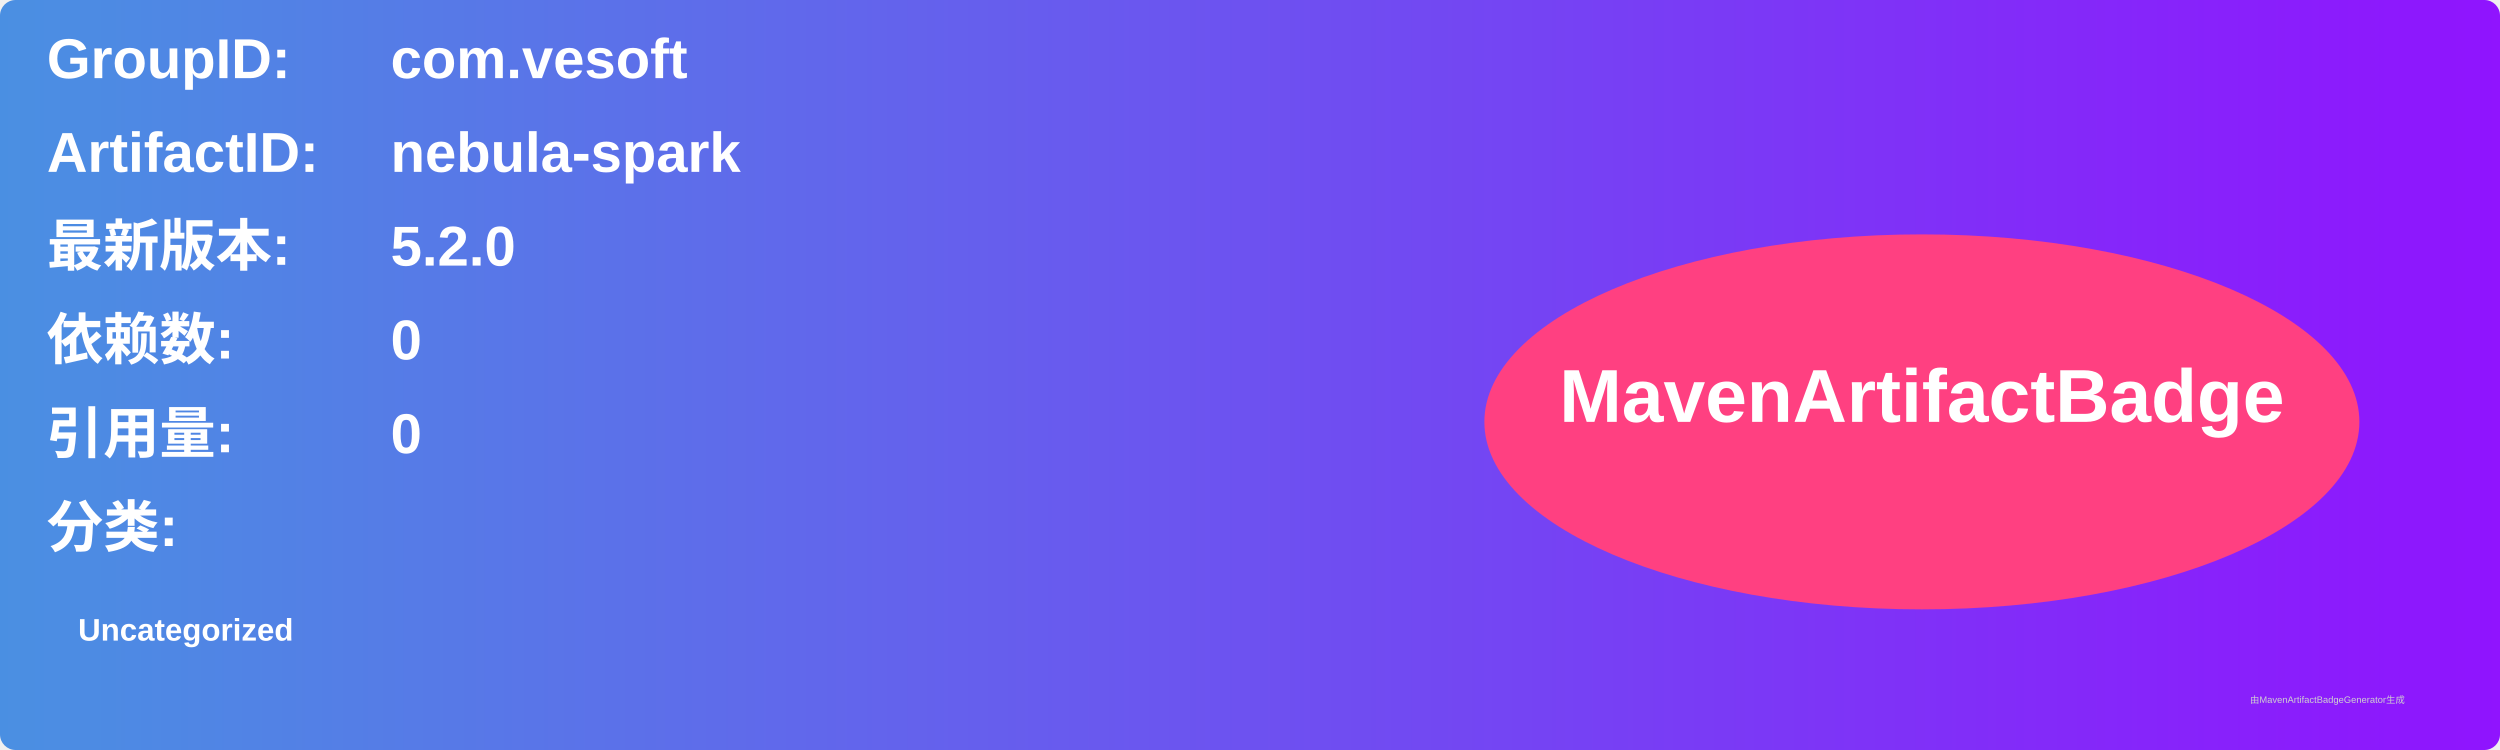
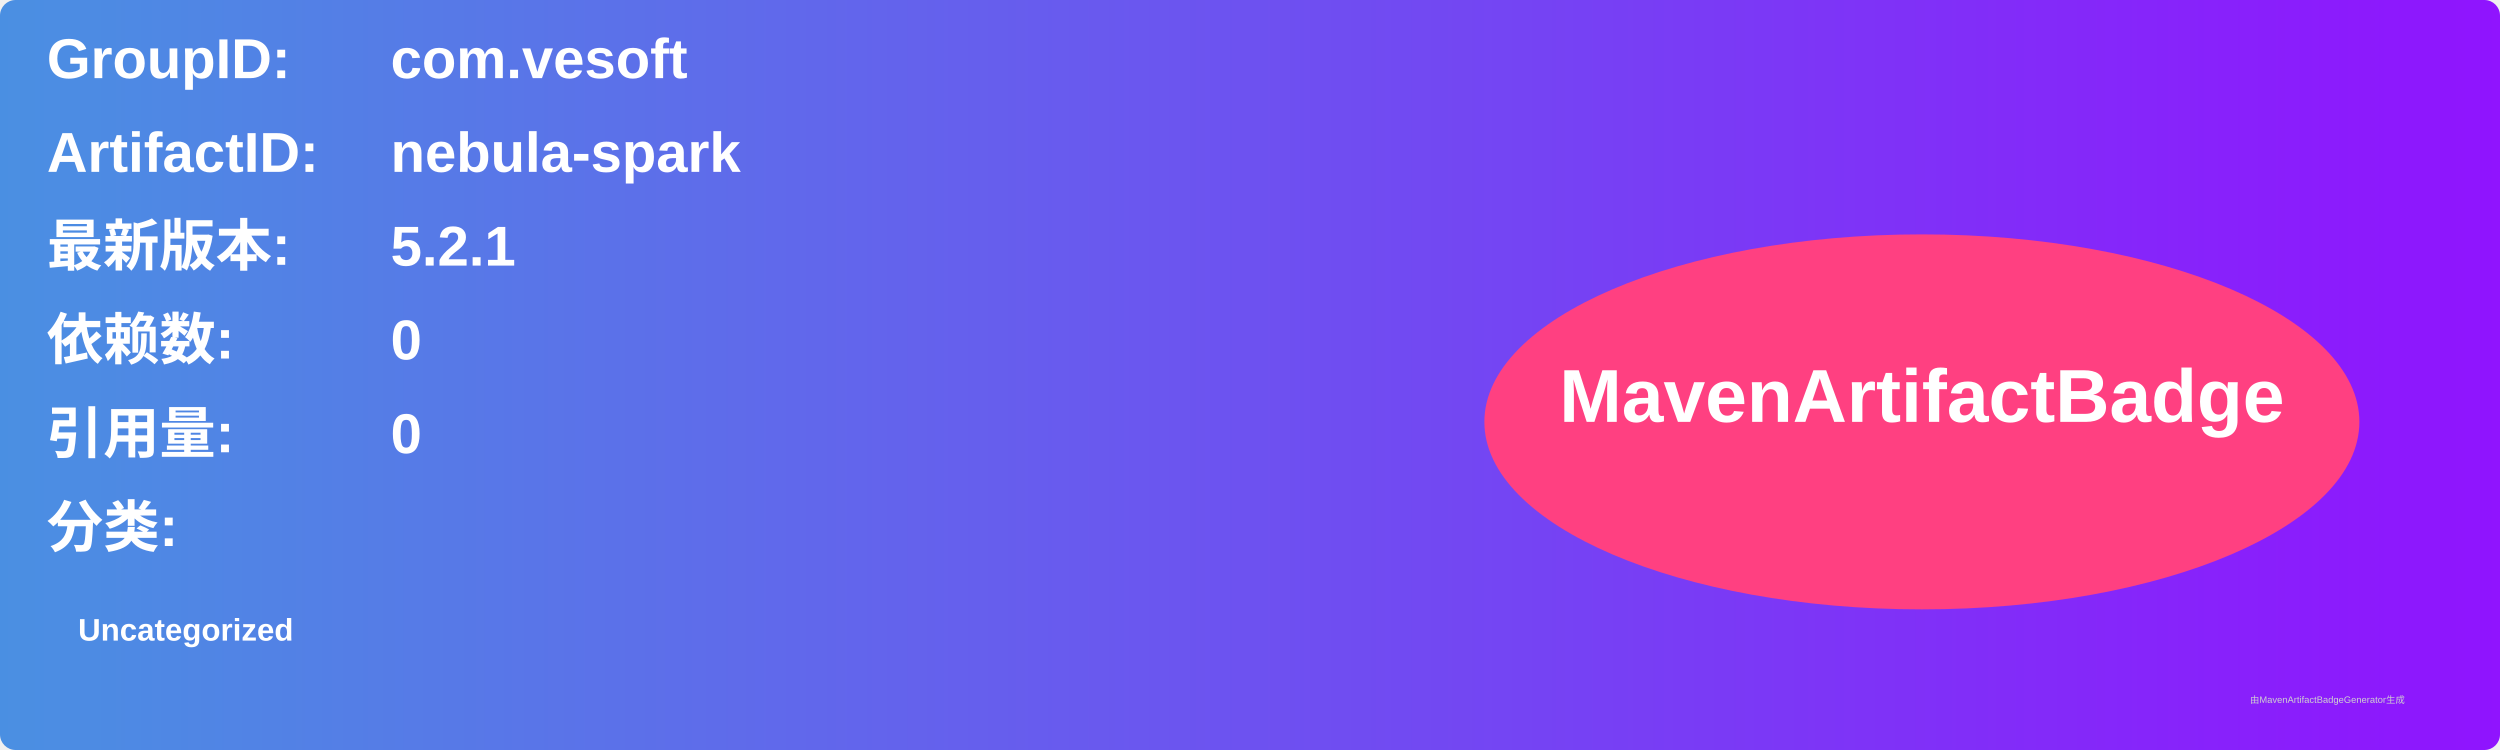
<svg xmlns="http://www.w3.org/2000/svg" width="800" height="240" viewBox="0 0 800 240">
  <linearGradient id="grad" x1="0%" y1="0%" x2="100%" y2="0%">
    <stop offset="0%" stop-color="#4a90e2" />
    <stop offset="100%" stop-color="#9013fe" />
  </linearGradient>
  <rect width="100%" height="100%" rx="5" ry="5" fill="url(#grad)" />
  <g transform="translate(15, 15)">
    <text x="0" y="10" font-family="Arial" font-size="18" fill="white" font-weight="bold" width="260">GroupID:</text>
    <text x="110" y="10" font-family="Arial" font-size="18" fill="white" font-weight="bold" width="460">com.vesoft</text>
    <text x="0" y="40" font-family="Arial" font-size="18" fill="white" font-weight="bold" width="260">ArtifactID:</text>
    <text x="110" y="40" font-family="Arial" font-size="18" fill="white" font-weight="bold" width="460">nebula-spark</text>
    <text x="0" y="70" font-family="Arial" font-size="18" fill="white" font-weight="bold">最新版本:</text>
    <text x="110" y="70" font-family="Arial" font-size="18" fill="white" font-weight="bold">
-       <tspan font-weight="bold">5.2.0</tspan>
+       <tspan font-weight="bold">5.2.1</tspan>
    </text>
    <text x="0" y="100" font-family="Arial" font-size="18" fill="white" font-weight="bold">依赖数: </text>
    <text x="110" y="100" font-family="Arial" font-size="18" fill="white">
      <tspan font-weight="bold">0</tspan>
    </text>
    <text x="0" y="130" font-family="Arial" font-size="18" fill="white" font-weight="bold">引用量: </text>
    <text x="110" y="130" font-family="Arial" font-size="18" fill="white">
      <tspan font-weight="bold">0</tspan>
    </text>
    <text x="0" y="160" font-family="Arial" font-size="18" fill="white" font-weight="bold">分类:</text>
    <text x="10" y="190" font-family="Arial" font-size="10" fill="white">
      <tspan font-weight="bold">Uncategorized</tspan>
    </text>
    <ellipse cx="600" cy="120" rx="140" ry="60" fill="#ff4081" />
    <text x="600" y="120" text-anchor="middle" font-family="Arial" font-size="24" fill="white" font-weight="bold">MavenArtifactBadge</text>
  </g>
  <text x="720" y="225" font-family="Arial" font-size="3" fill="#d0d0d0">由MavenArtifactBadgeGenerator生成</text>
</svg>
